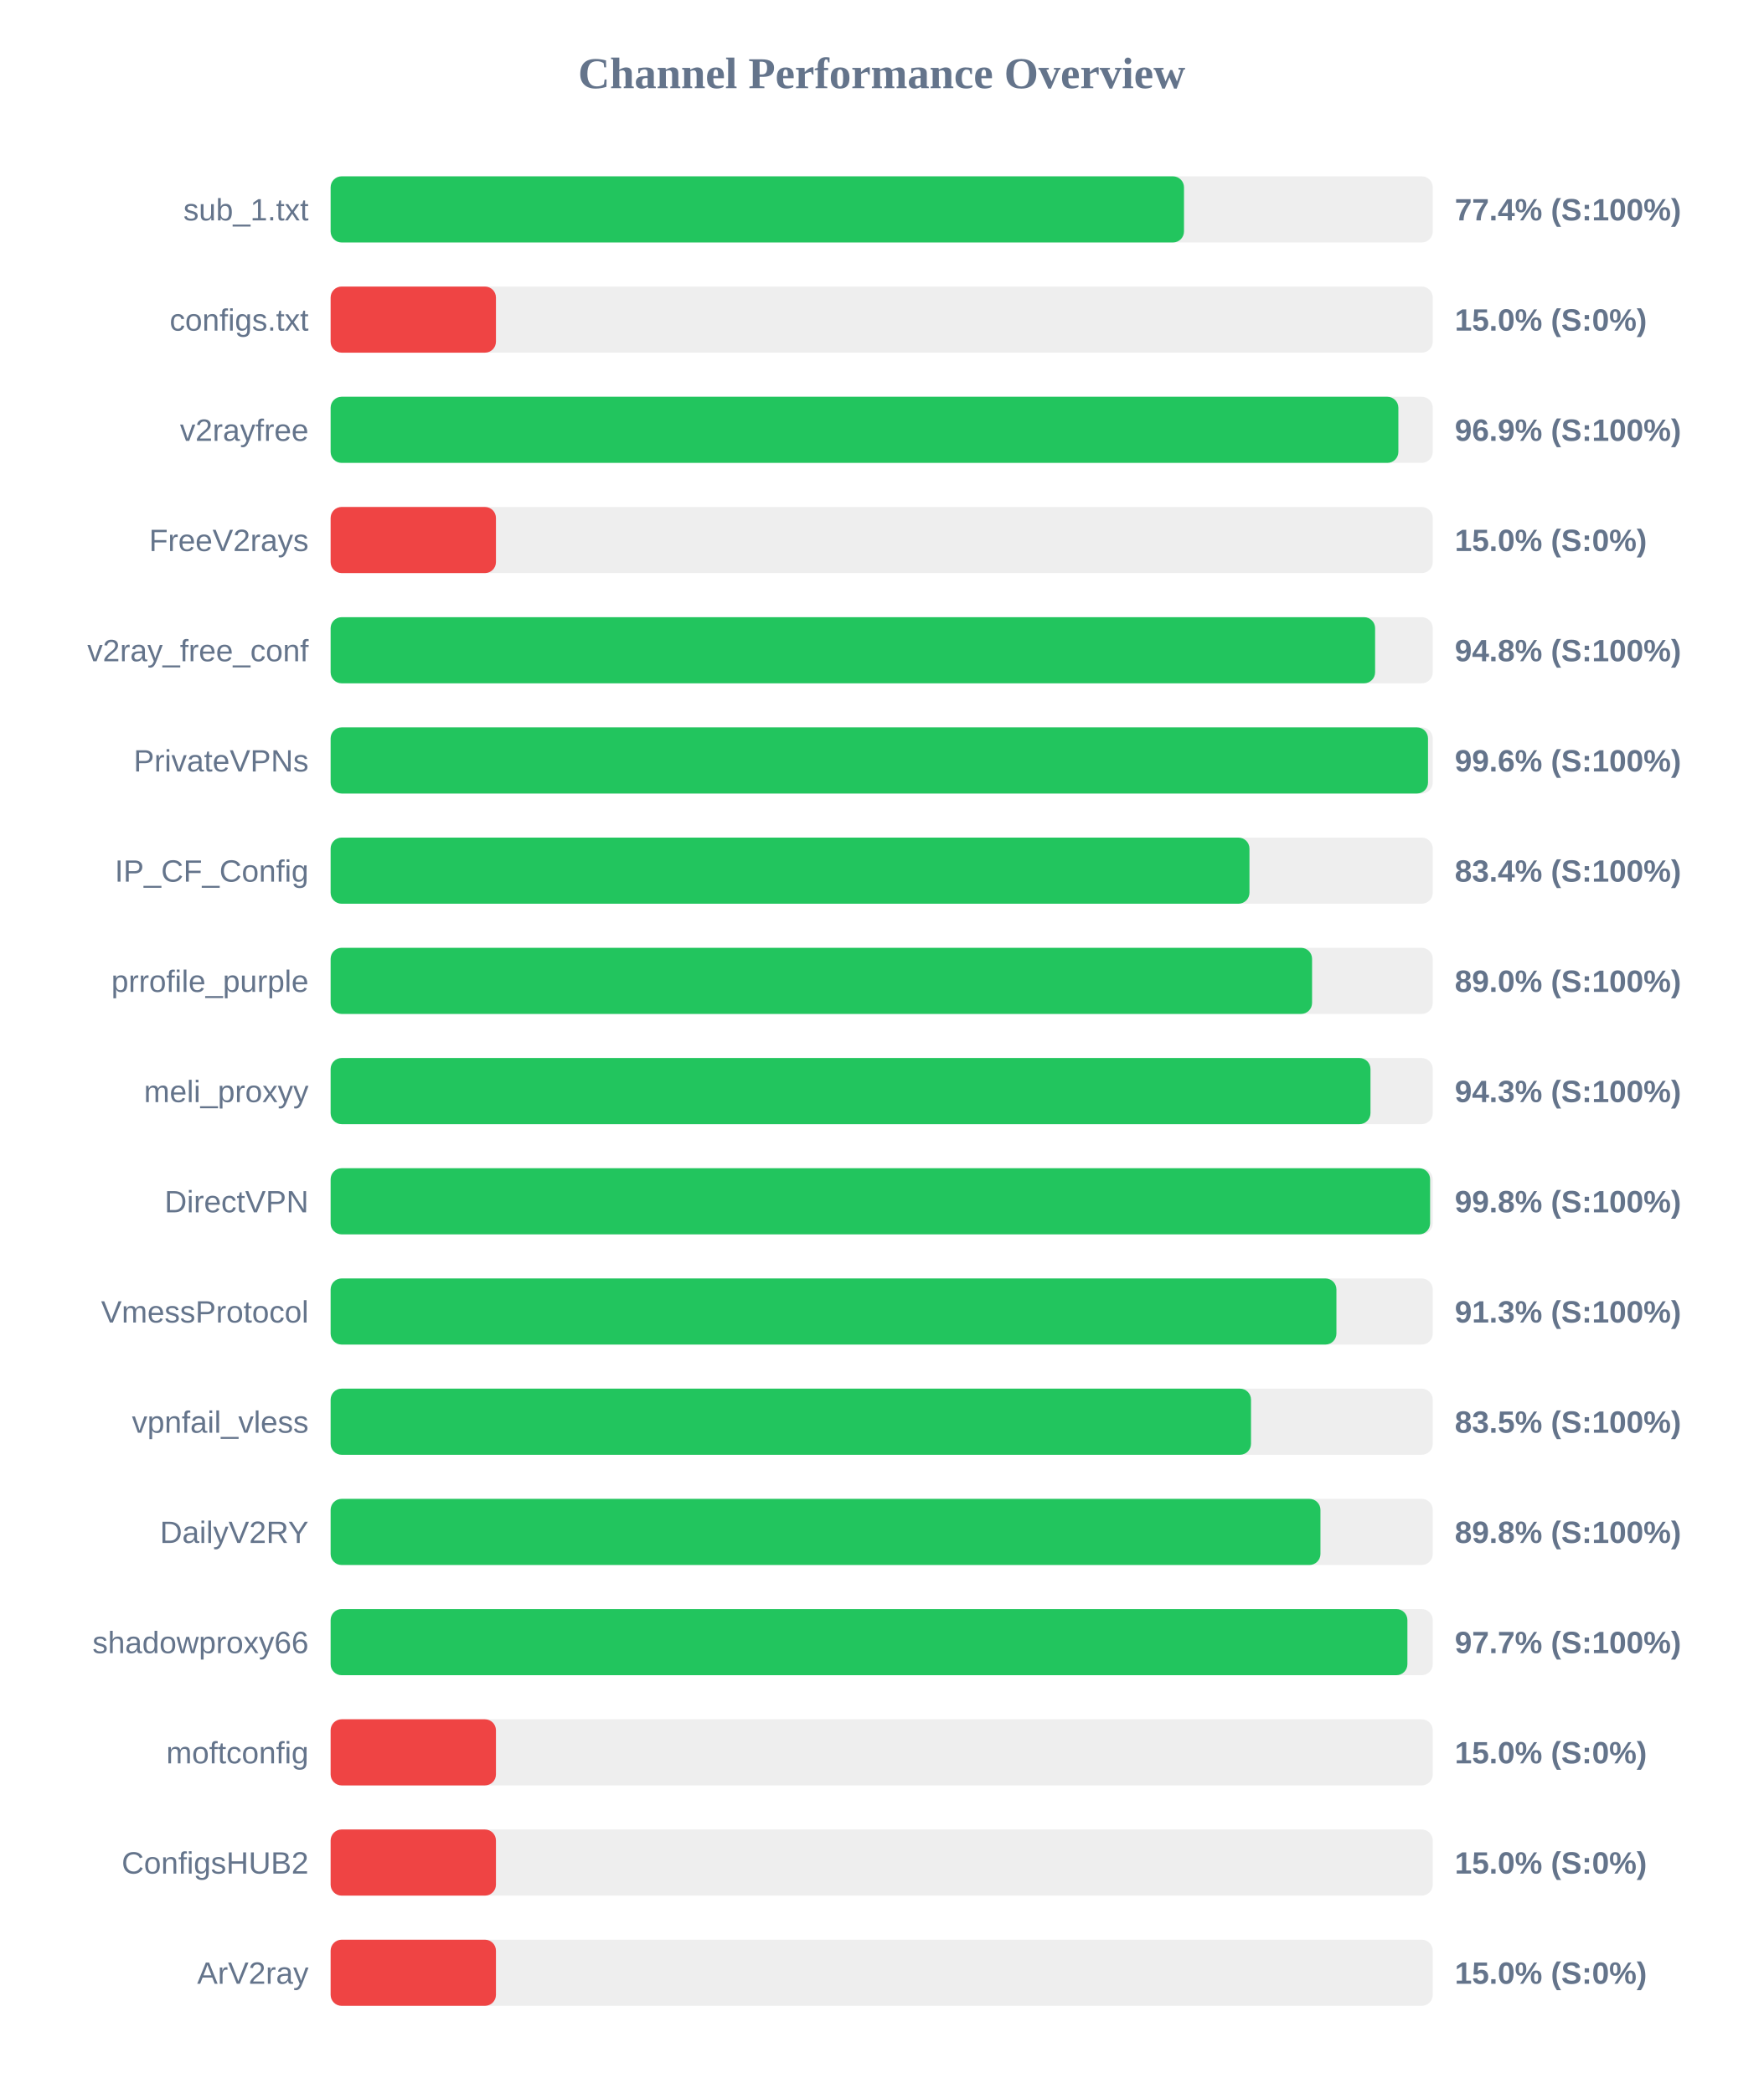
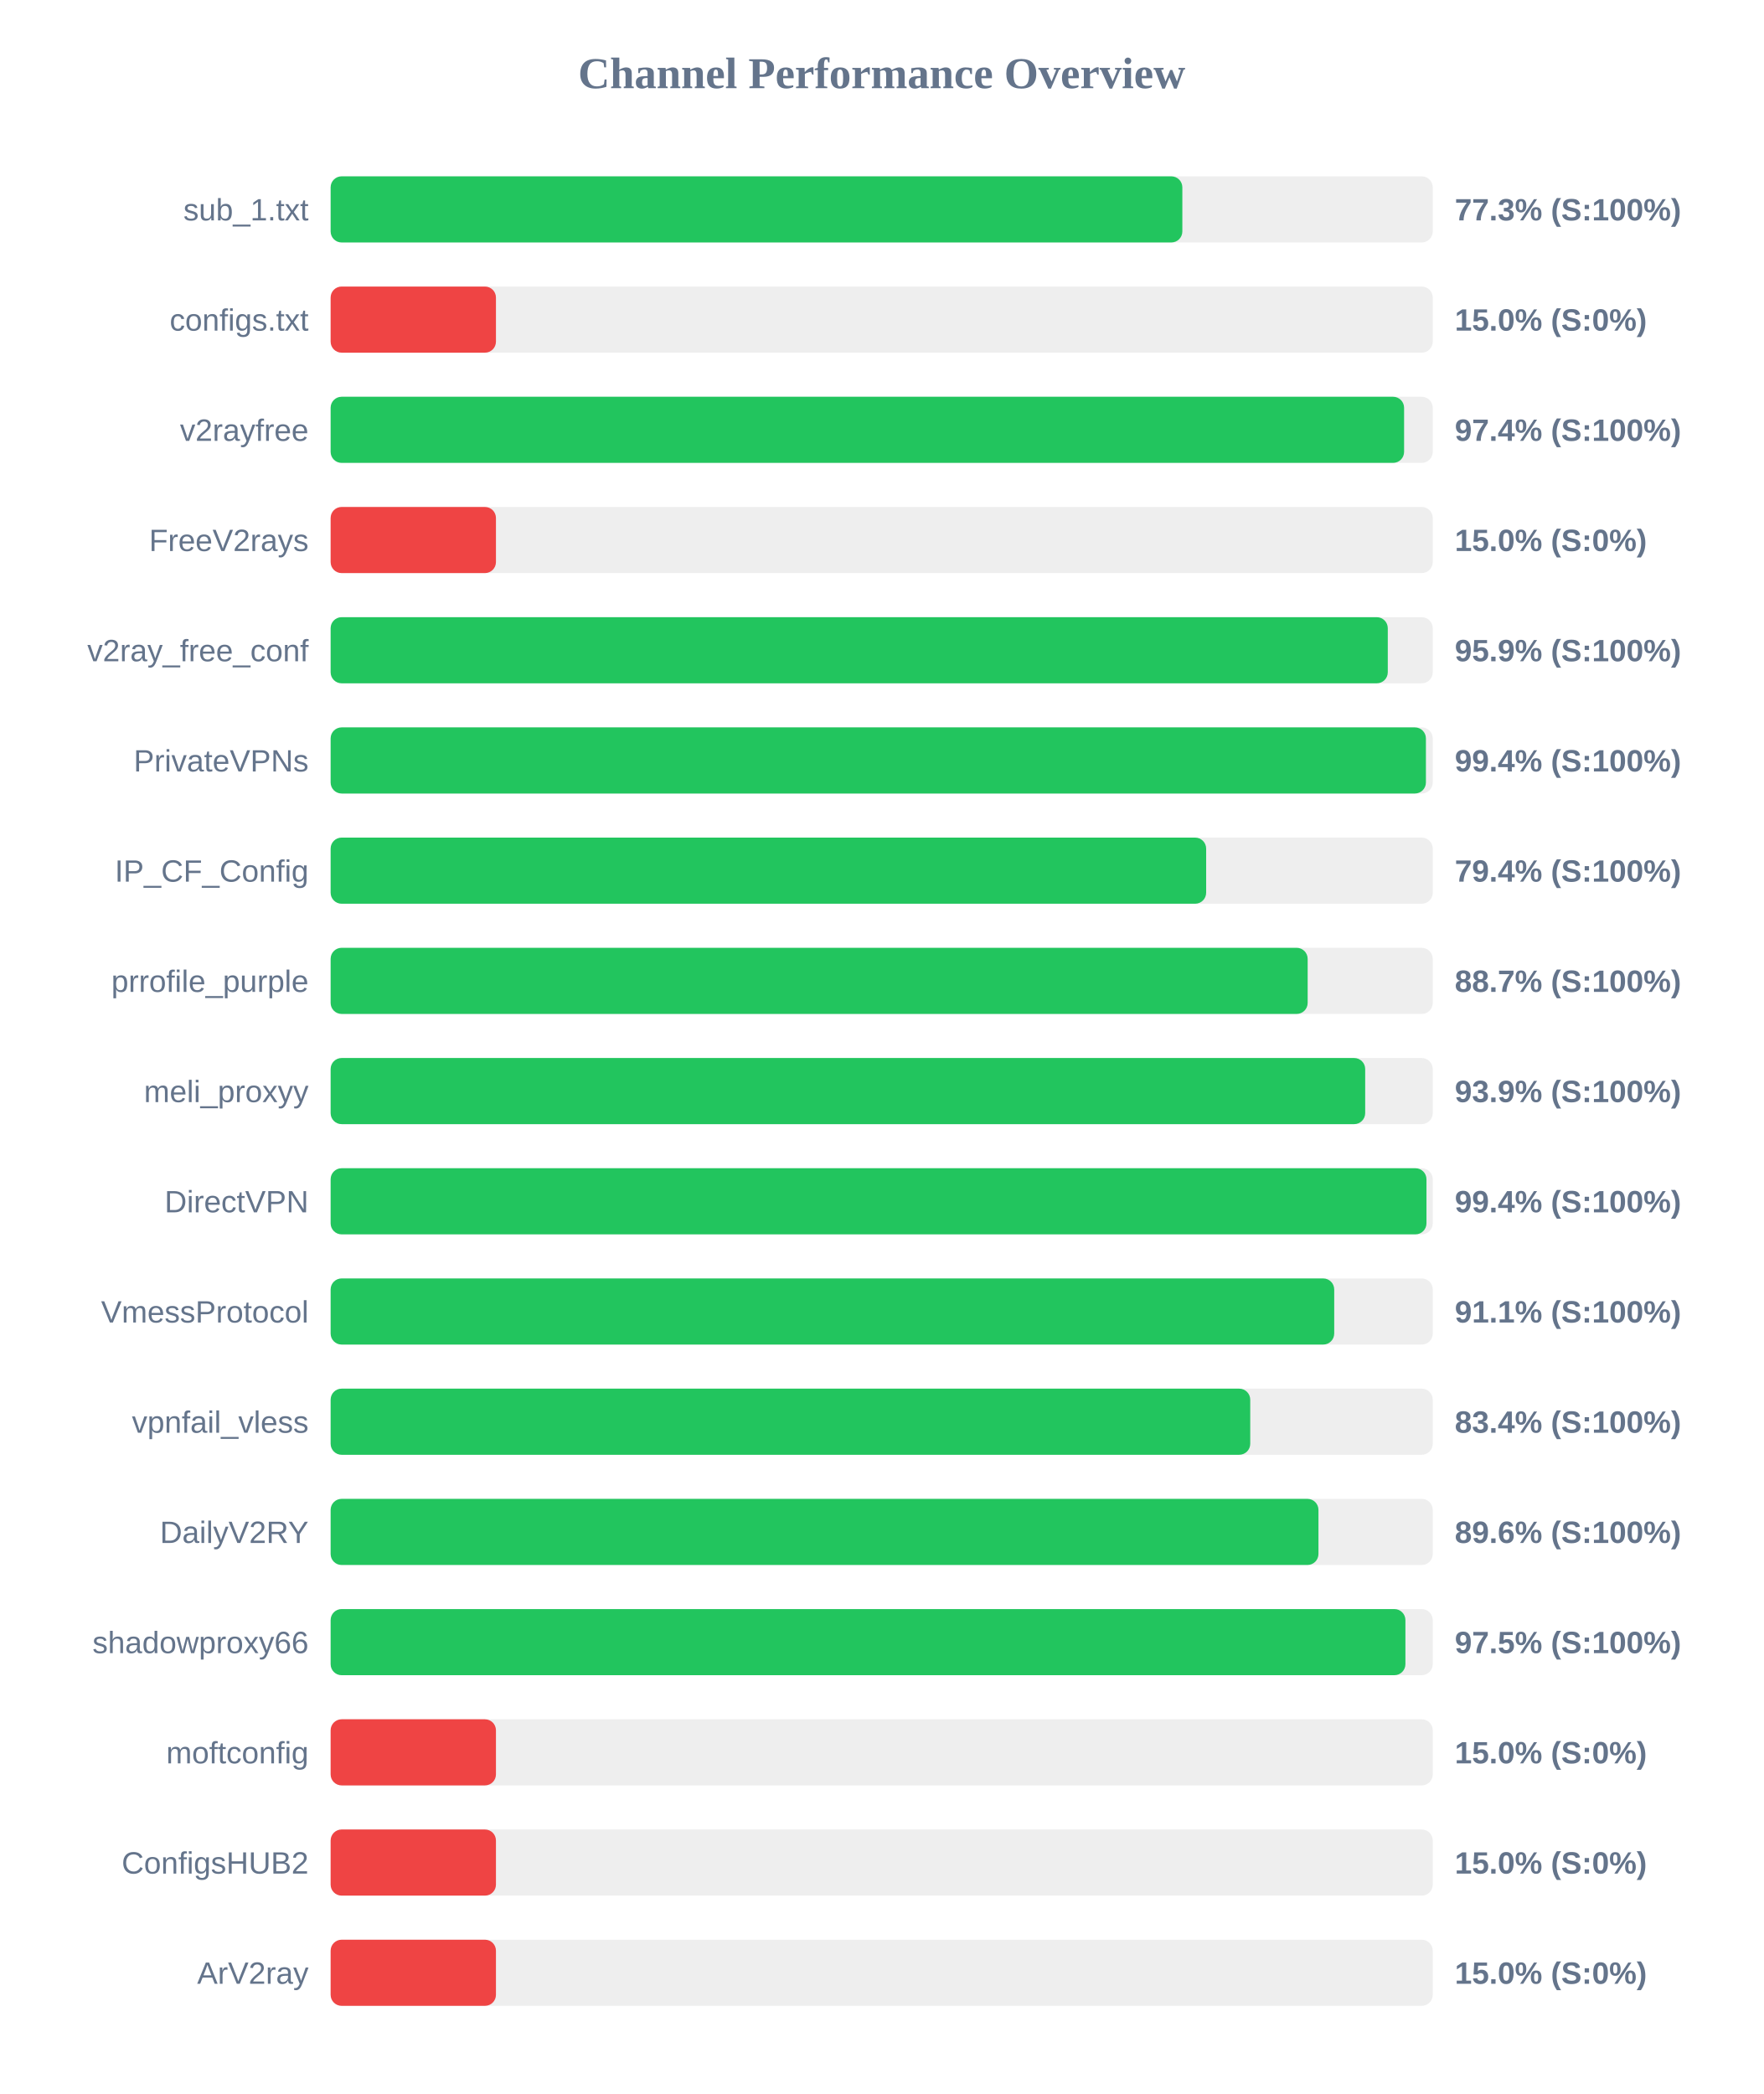
<svg xmlns="http://www.w3.org/2000/svg" width="800" height="950" version="1.1">
  <style>
        .row { font: 14px Arial; fill: #64748b; }
        .score { font: bold 14px Arial; fill: #64748b; }
    </style>
  <text x="400" y="40" text-anchor="middle" font-size="20px" font-weight="bold" fill="#64748b">Channel Performance Overview</text>
  <rect x="150" y="80" width="500" height="30" fill="#eee" rx="5" />
-   <rect x="150" y="80" width="387.15" height="30" fill="#22c55e" rx="5" />
+   <rect x="150" y="80" width="386.4" height="30" fill="#22c55e" rx="5" />
  <text x="140" y="100" text-anchor="end" class="row">sub_1.txt</text>
-   <text x="660" y="100" text-anchor="start" class="score">77.4% (S:100%)</text>
+   <text x="660" y="100" text-anchor="start" class="score">77.3% (S:100%)</text>
  <rect x="150" y="130" width="500" height="30" fill="#eee" rx="5" />
  <rect x="150" y="130" width="75.0" height="30" fill="#ef4444" rx="5" />
  <text x="140" y="150" text-anchor="end" class="row">configs.txt</text>
  <text x="660" y="150" text-anchor="start" class="score">15.0% (S:0%)</text>
  <rect x="150" y="180" width="500" height="30" fill="#eee" rx="5" />
-   <rect x="150" y="180" width="484.4" height="30" fill="#22c55e" rx="5" />
+   <rect x="150" y="180" width="487.0" height="30" fill="#22c55e" rx="5" />
  <text x="140" y="200" text-anchor="end" class="row">v2rayfree</text>
-   <text x="660" y="200" text-anchor="start" class="score">96.9% (S:100%)</text>
+   <text x="660" y="200" text-anchor="start" class="score">97.4% (S:100%)</text>
  <rect x="150" y="230" width="500" height="30" fill="#eee" rx="5" />
  <rect x="150" y="230" width="75.0" height="30" fill="#ef4444" rx="5" />
  <text x="140" y="250" text-anchor="end" class="row">FreeV2rays</text>
  <text x="660" y="250" text-anchor="start" class="score">15.0% (S:0%)</text>
  <rect x="150" y="280" width="500" height="30" fill="#eee" rx="5" />
-   <rect x="150" y="280" width="473.85" height="30" fill="#22c55e" rx="5" />
+   <rect x="150" y="280" width="479.6" height="30" fill="#22c55e" rx="5" />
  <text x="140" y="300" text-anchor="end" class="row">v2ray_free_conf</text>
-   <text x="660" y="300" text-anchor="start" class="score">94.8% (S:100%)</text>
+   <text x="660" y="300" text-anchor="start" class="score">95.9% (S:100%)</text>
  <rect x="150" y="330" width="500" height="30" fill="#eee" rx="5" />
-   <rect x="150" y="330" width="497.85" height="30" fill="#22c55e" rx="5" />
+   <rect x="150" y="330" width="496.9" height="30" fill="#22c55e" rx="5" />
  <text x="140" y="350" text-anchor="end" class="row">PrivateVPNs</text>
-   <text x="660" y="350" text-anchor="start" class="score">99.6% (S:100%)</text>
+   <text x="660" y="350" text-anchor="start" class="score">99.4% (S:100%)</text>
  <rect x="150" y="380" width="500" height="30" fill="#eee" rx="5" />
-   <rect x="150" y="380" width="416.85" height="30" fill="#22c55e" rx="5" />
+   <rect x="150" y="380" width="397.2" height="30" fill="#22c55e" rx="5" />
  <text x="140" y="400" text-anchor="end" class="row">IP_CF_Config</text>
-   <text x="660" y="400" text-anchor="start" class="score">83.4% (S:100%)</text>
+   <text x="660" y="400" text-anchor="start" class="score">79.4% (S:100%)</text>
  <rect x="150" y="430" width="500" height="30" fill="#eee" rx="5" />
-   <rect x="150" y="430" width="445.25" height="30" fill="#22c55e" rx="5" />
+   <rect x="150" y="430" width="443.25" height="30" fill="#22c55e" rx="5" />
  <text x="140" y="450" text-anchor="end" class="row">prrofile_purple</text>
-   <text x="660" y="450" text-anchor="start" class="score">89.0% (S:100%)</text>
+   <text x="660" y="450" text-anchor="start" class="score">88.7% (S:100%)</text>
  <rect x="150" y="480" width="500" height="30" fill="#eee" rx="5" />
-   <rect x="150" y="480" width="471.75" height="30" fill="#22c55e" rx="5" />
+   <rect x="150" y="480" width="469.35" height="30" fill="#22c55e" rx="5" />
  <text x="140" y="500" text-anchor="end" class="row">meli_proxyy</text>
-   <text x="660" y="500" text-anchor="start" class="score">94.3% (S:100%)</text>
+   <text x="660" y="500" text-anchor="start" class="score">93.9% (S:100%)</text>
  <rect x="150" y="530" width="500" height="30" fill="#eee" rx="5" />
-   <rect x="150" y="530" width="498.8" height="30" fill="#22c55e" rx="5" />
+   <rect x="150" y="530" width="497.15" height="30" fill="#22c55e" rx="5" />
  <text x="140" y="550" text-anchor="end" class="row">DirectVPN</text>
-   <text x="660" y="550" text-anchor="start" class="score">99.8% (S:100%)</text>
+   <text x="660" y="550" text-anchor="start" class="score">99.4% (S:100%)</text>
  <rect x="150" y="580" width="500" height="30" fill="#eee" rx="5" />
-   <rect x="150" y="580" width="456.3" height="30" fill="#22c55e" rx="5" />
+   <rect x="150" y="580" width="455.3" height="30" fill="#22c55e" rx="5" />
  <text x="140" y="600" text-anchor="end" class="row">VmessProtocol</text>
-   <text x="660" y="600" text-anchor="start" class="score">91.3% (S:100%)</text>
+   <text x="660" y="600" text-anchor="start" class="score">91.1% (S:100%)</text>
  <rect x="150" y="630" width="500" height="30" fill="#eee" rx="5" />
-   <rect x="150" y="630" width="417.55" height="30" fill="#22c55e" rx="5" />
+   <rect x="150" y="630" width="417.2" height="30" fill="#22c55e" rx="5" />
  <text x="140" y="650" text-anchor="end" class="row">vpnfail_vless</text>
-   <text x="660" y="650" text-anchor="start" class="score">83.5% (S:100%)</text>
+   <text x="660" y="650" text-anchor="start" class="score">83.4% (S:100%)</text>
  <rect x="150" y="680" width="500" height="30" fill="#eee" rx="5" />
-   <rect x="150" y="680" width="449.05" height="30" fill="#22c55e" rx="5" />
+   <rect x="150" y="680" width="448.15" height="30" fill="#22c55e" rx="5" />
  <text x="140" y="700" text-anchor="end" class="row">DailyV2RY</text>
-   <text x="660" y="700" text-anchor="start" class="score">89.8% (S:100%)</text>
+   <text x="660" y="700" text-anchor="start" class="score">89.6% (S:100%)</text>
  <rect x="150" y="730" width="500" height="30" fill="#eee" rx="5" />
-   <rect x="150" y="730" width="488.5" height="30" fill="#22c55e" rx="5" />
+   <rect x="150" y="730" width="487.6" height="30" fill="#22c55e" rx="5" />
  <text x="140" y="750" text-anchor="end" class="row">shadowproxy66</text>
-   <text x="660" y="750" text-anchor="start" class="score">97.7% (S:100%)</text>
+   <text x="660" y="750" text-anchor="start" class="score">97.5% (S:100%)</text>
  <rect x="150" y="780" width="500" height="30" fill="#eee" rx="5" />
  <rect x="150" y="780" width="75.0" height="30" fill="#ef4444" rx="5" />
  <text x="140" y="800" text-anchor="end" class="row">moftconfig</text>
  <text x="660" y="800" text-anchor="start" class="score">15.0% (S:0%)</text>
  <rect x="150" y="830" width="500" height="30" fill="#eee" rx="5" />
  <rect x="150" y="830" width="75.0" height="30" fill="#ef4444" rx="5" />
  <text x="140" y="850" text-anchor="end" class="row">ConfigsHUB2</text>
  <text x="660" y="850" text-anchor="start" class="score">15.0% (S:0%)</text>
  <rect x="150" y="880" width="500" height="30" fill="#eee" rx="5" />
  <rect x="150" y="880" width="75.0" height="30" fill="#ef4444" rx="5" />
  <text x="140" y="900" text-anchor="end" class="row">ArV2ray</text>
  <text x="660" y="900" text-anchor="start" class="score">15.0% (S:0%)</text>
</svg>
